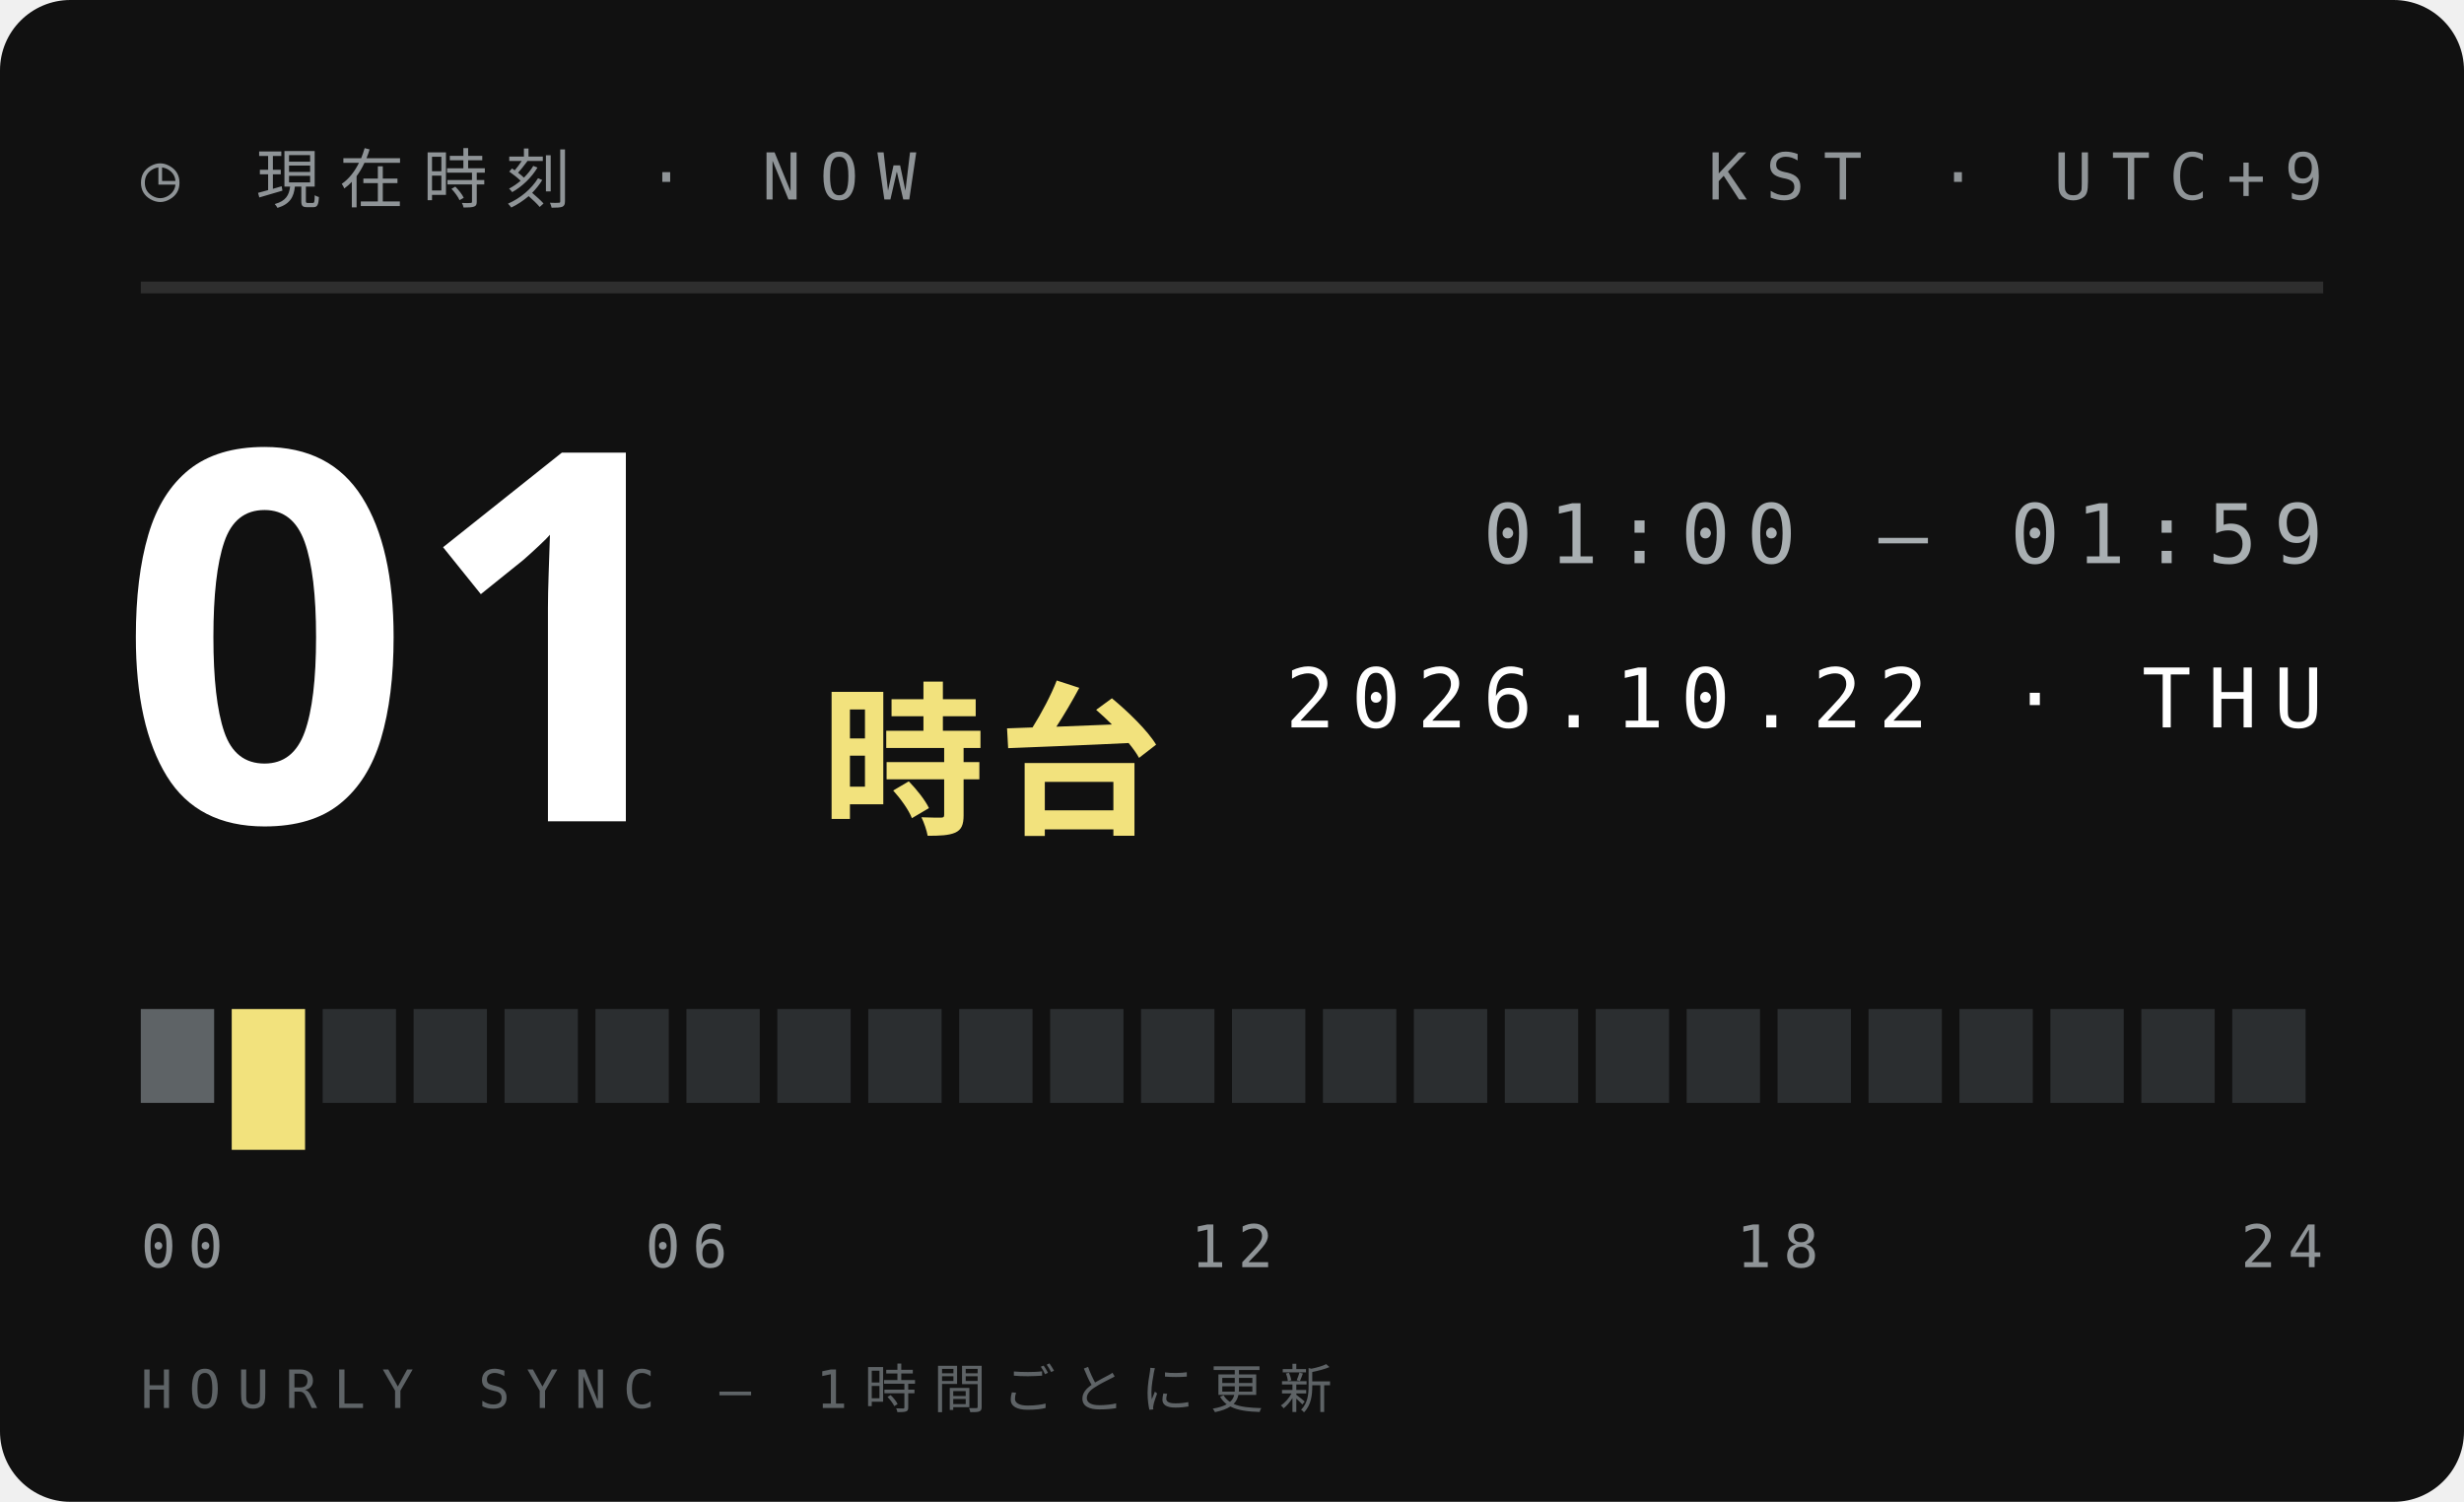
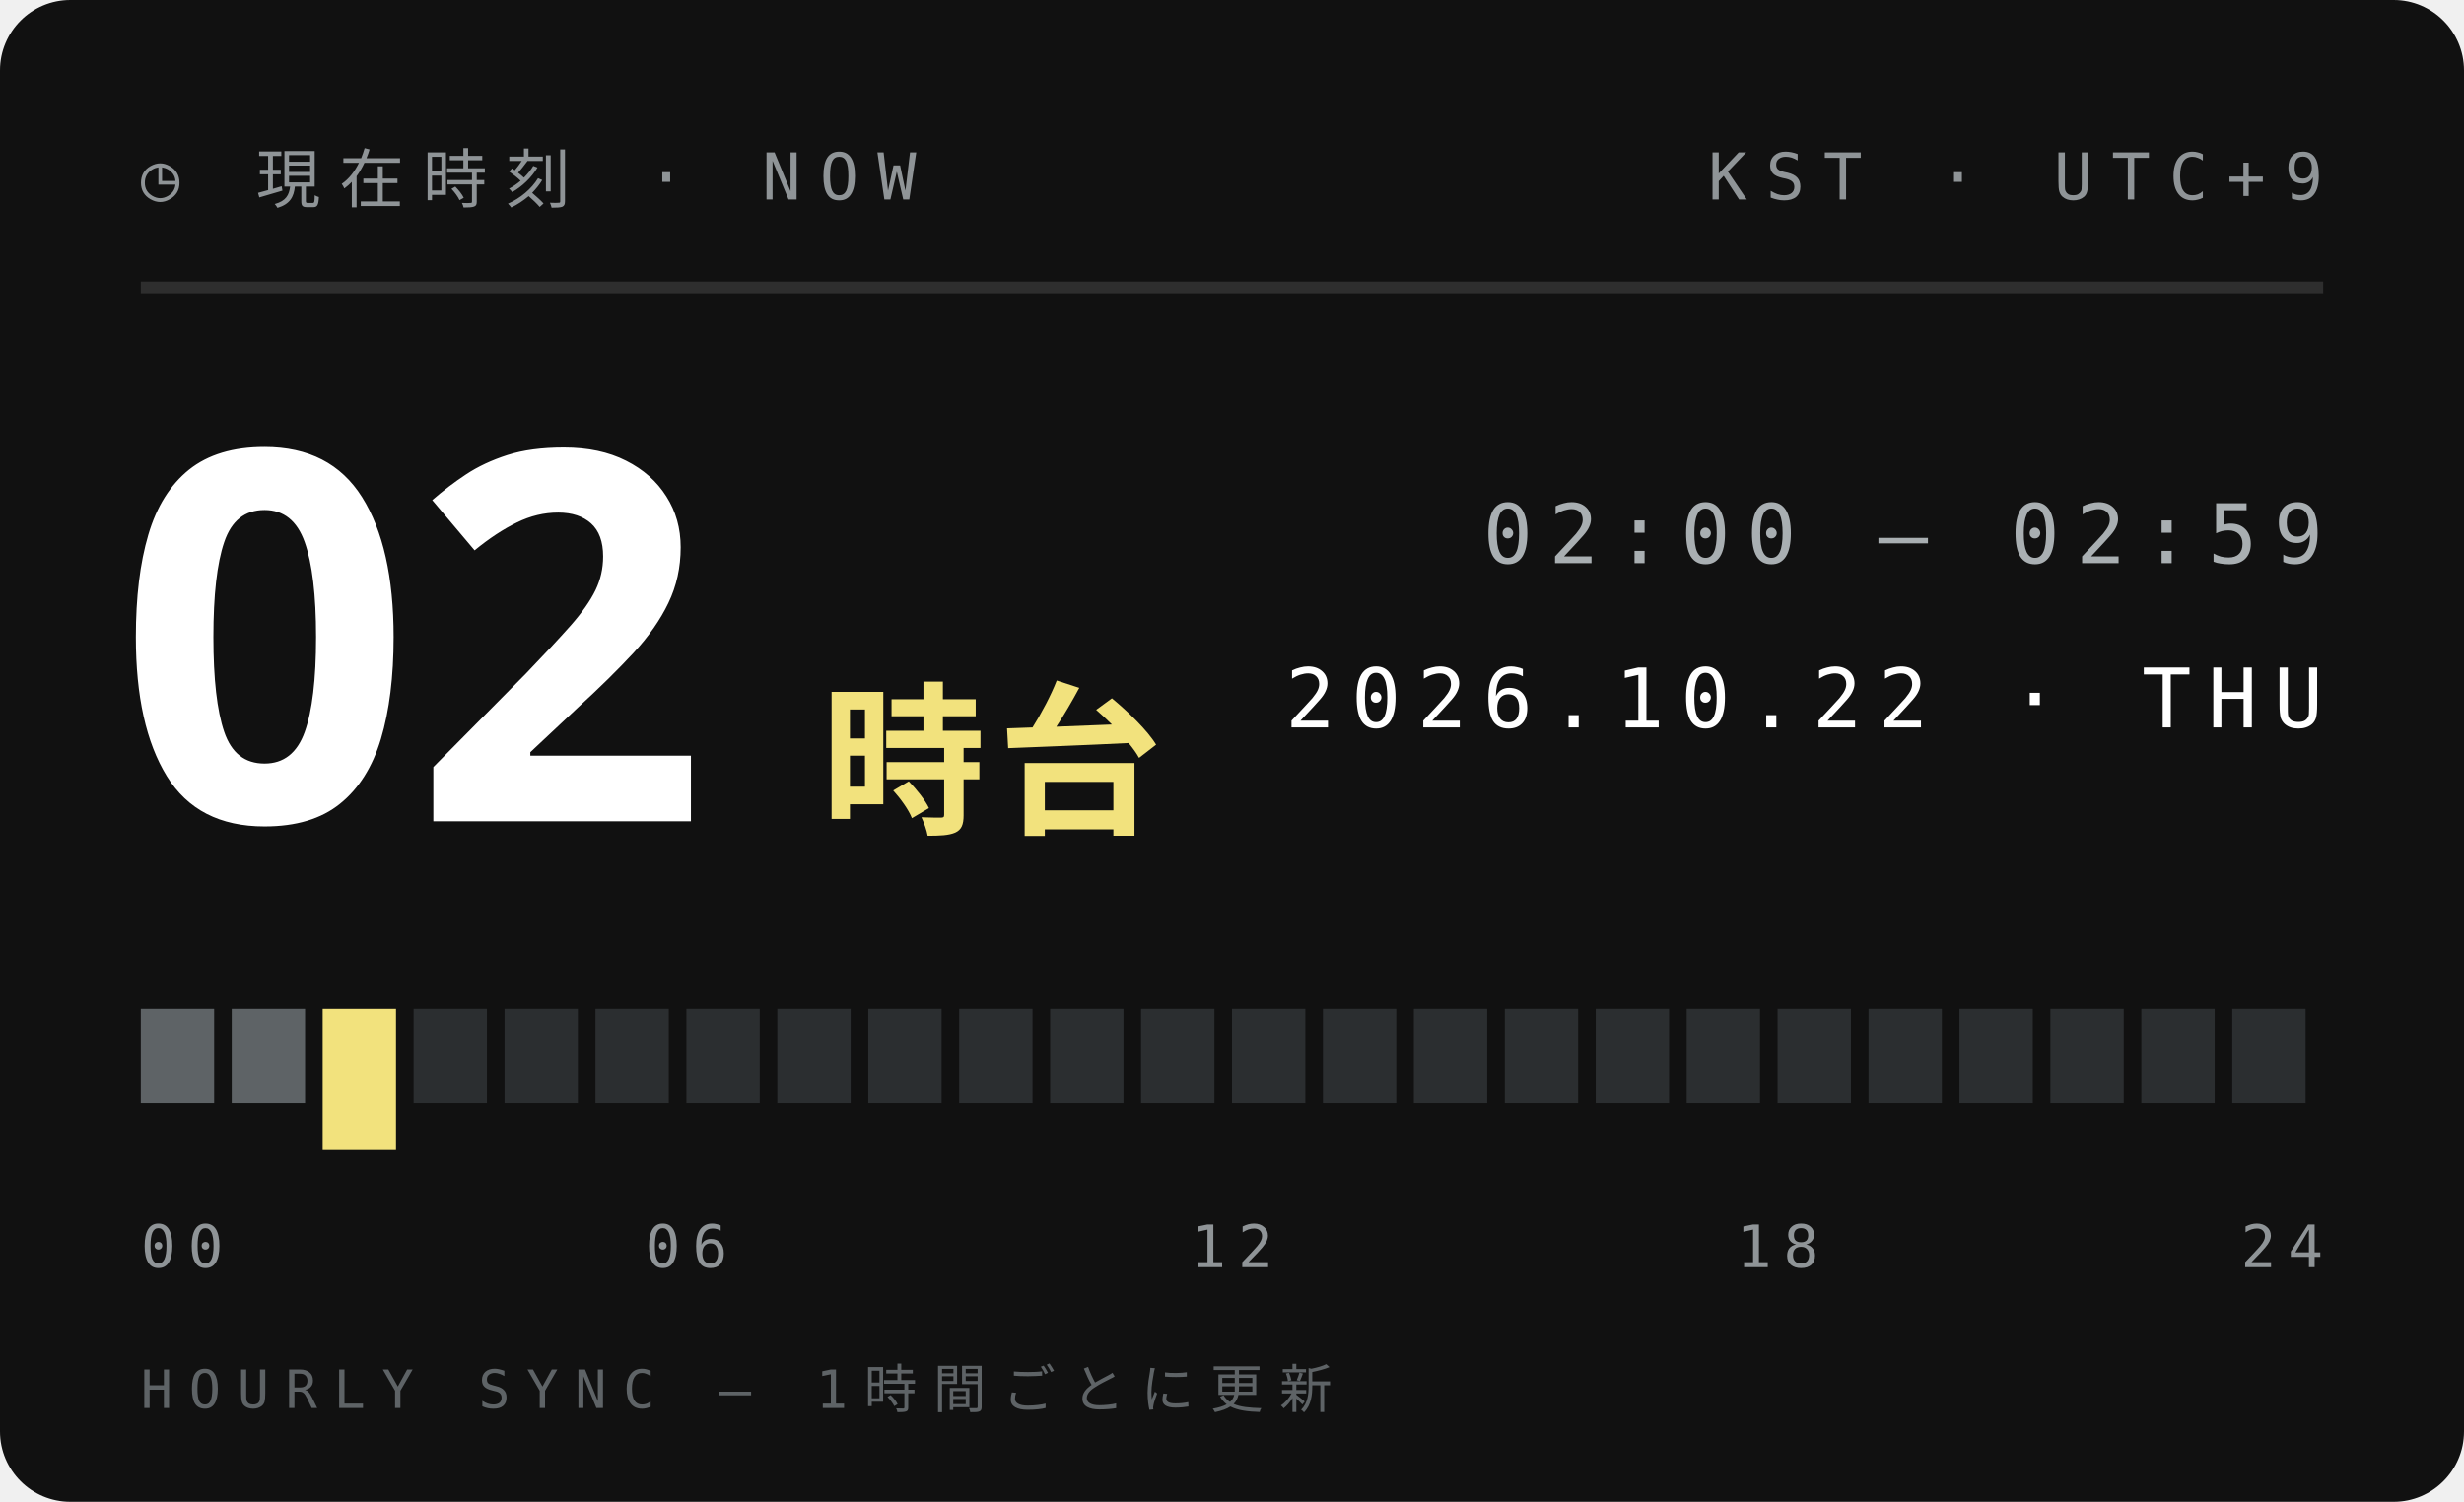
<svg xmlns="http://www.w3.org/2000/svg" width="210" height="128">
  <style>text{font:400 6.5px 'IBM Plex Mono',Menlo,monospace;letter-spacing:1.2px;fill:#5E6366}.s{font-size:5.5px}.v{font-weight:600;font-size:9px;fill:#111;letter-spacing:0}.b{font:900 20px 'Arial Black',sans-serif;fill:#111;letter-spacing:0}.j{font:800 11px 'Hiragino Sans','Noto Sans JP',sans-serif;fill:#111;letter-spacing:2px}</style>
  <rect width="210" height="128" rx="6" fill="#111" />
  <text x="12" y="17" style="font-size:5.5px;letter-spacing:1.6px;fill:#8F9497">◷ 現在時刻 · NOW</text>
  <text x="198" y="17" text-anchor="end" style="font-size:5.5px;letter-spacing:1.6px;fill:#8F9497">KST · UTC+9</text>
  <path d="M12 24.5H198" stroke="#ffffff1f" />
-   <text class="b" x="10" y="70" style="font-size:44px;fill:#fff">01</text>
+   <text class="b" x="10" y="70" style="font-size:44px;fill:#fff">02</text>
  <text class="j" x="70" y="70" style="font-size:14px;letter-spacing:1px;fill:#F2E27D">時台</text>
-   <text x="198" y="48" text-anchor="end" style="font-size:7px;letter-spacing:1.4px;fill:#A9AFB2">01:00 — 01:59</text>
+   <text x="198" y="48" text-anchor="end" style="font-size:7px;letter-spacing:1.4px;fill:#A9AFB2">02:00 — 02:59</text>
  <text x="198" y="62" text-anchor="end" style="font-size:7px;letter-spacing:1.4px;fill:#fff">2026.10.22 · THU</text>
  <rect x="12.00" y="86" width="6.25" height="8" fill="#5E6366" />
-   <rect x="19.75" y="86" width="6.25" height="12" fill="#F2E27D" />
-   <rect x="27.50" y="86" width="6.25" height="8" fill="#2B2E30" />
+   <rect x="19.75" y="86" width="6.25" height="8" fill="#5E6366" />
+   <rect x="27.50" y="86" width="6.25" height="12" fill="#F2E27D" />
  <rect x="35.25" y="86" width="6.25" height="8" fill="#2B2E30" />
  <rect x="43.00" y="86" width="6.25" height="8" fill="#2B2E30" />
  <rect x="50.75" y="86" width="6.25" height="8" fill="#2B2E30" />
  <rect x="58.50" y="86" width="6.25" height="8" fill="#2B2E30" />
  <rect x="66.25" y="86" width="6.25" height="8" fill="#2B2E30" />
  <rect x="74.00" y="86" width="6.25" height="8" fill="#2B2E30" />
  <rect x="81.75" y="86" width="6.25" height="8" fill="#2B2E30" />
  <rect x="89.50" y="86" width="6.25" height="8" fill="#2B2E30" />
  <rect x="97.25" y="86" width="6.25" height="8" fill="#2B2E30" />
  <rect x="105.00" y="86" width="6.25" height="8" fill="#2B2E30" />
  <rect x="112.75" y="86" width="6.25" height="8" fill="#2B2E30" />
  <rect x="120.50" y="86" width="6.25" height="8" fill="#2B2E30" />
  <rect x="128.25" y="86" width="6.25" height="8" fill="#2B2E30" />
  <rect x="136.00" y="86" width="6.25" height="8" fill="#2B2E30" />
  <rect x="143.75" y="86" width="6.25" height="8" fill="#2B2E30" />
  <rect x="151.50" y="86" width="6.25" height="8" fill="#2B2E30" />
  <rect x="159.25" y="86" width="6.25" height="8" fill="#2B2E30" />
  <rect x="167.00" y="86" width="6.25" height="8" fill="#2B2E30" />
  <rect x="174.75" y="86" width="6.25" height="8" fill="#2B2E30" />
  <rect x="182.50" y="86" width="6.25" height="8" fill="#2B2E30" />
  <rect x="190.25" y="86" width="6.25" height="8" fill="#2B2E30" />
  <text x="12.0" y="108" text-anchor="start" style="font-size:5px;letter-spacing:1px;fill:#8F9497">00</text>
  <text x="58.5" y="108" text-anchor="middle" style="font-size:5px;letter-spacing:1px;fill:#8F9497">06</text>
  <text x="105.0" y="108" text-anchor="middle" style="font-size:5px;letter-spacing:1px;fill:#8F9497">12</text>
  <text x="151.5" y="108" text-anchor="middle" style="font-size:5px;letter-spacing:1px;fill:#8F9497">18</text>
  <text x="198.0" y="108" text-anchor="end" style="font-size:5px;letter-spacing:1px;fill:#8F9497">24</text>
  <text x="12" y="120" style="font-size:4.5px;letter-spacing:1.4px;fill:#5E6366">HOURLY SYNC — 1時間ごとに更新</text>
</svg>
